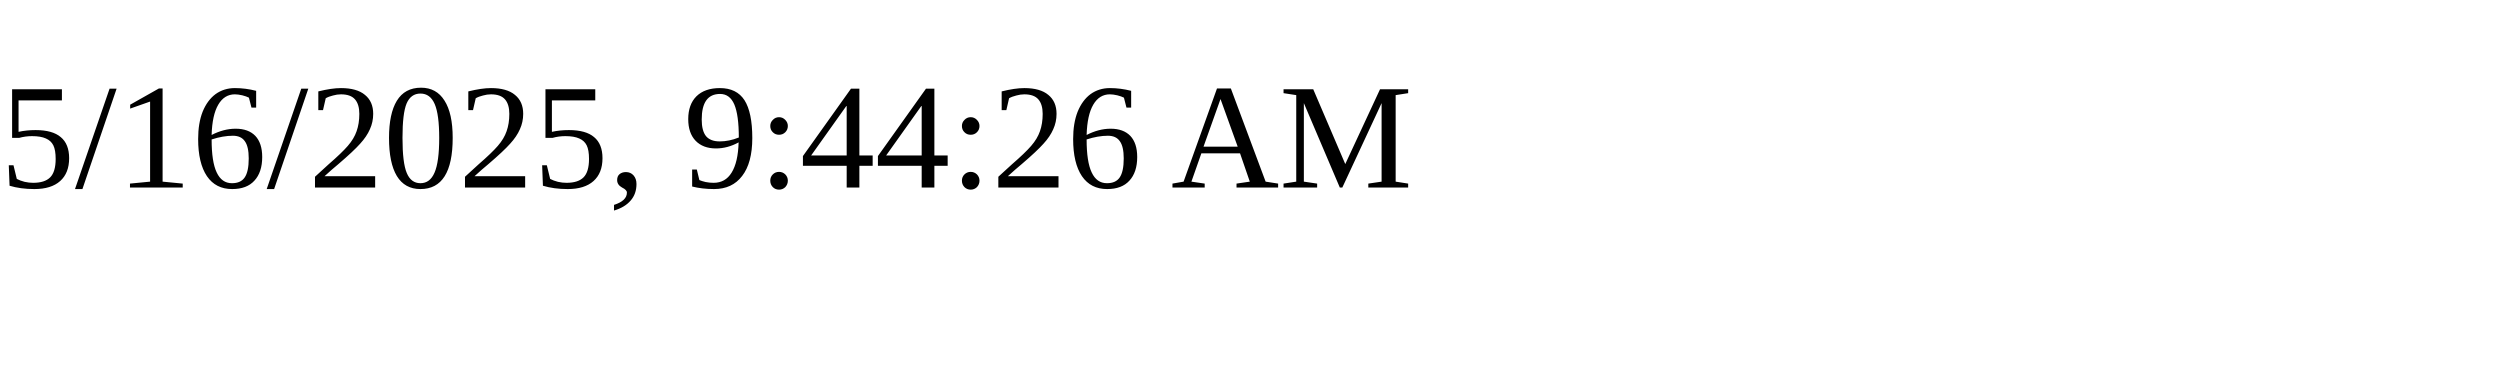
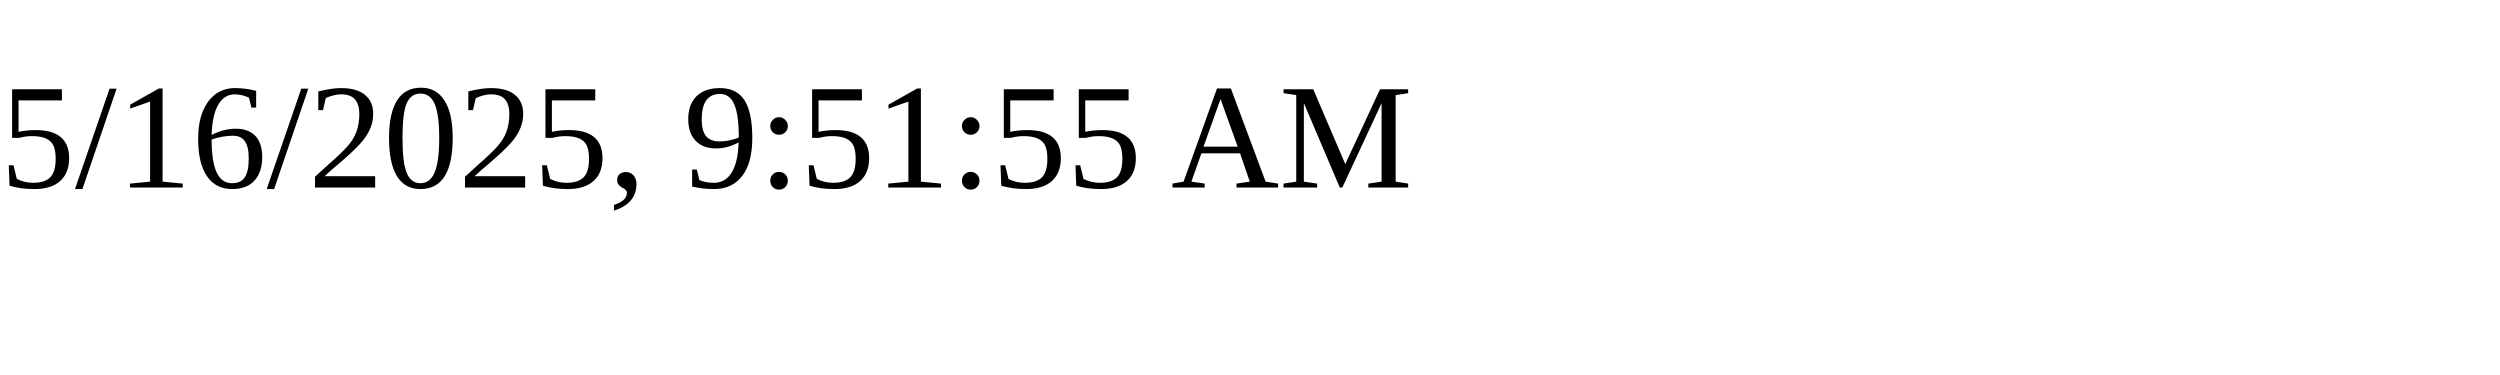
<svg xmlns="http://www.w3.org/2000/svg" height="30" width="200">
-   <text x="0" y="15">5/16/2025, 9:44:26 AM</text>
+   <text x="0" y="15">5/16/2025, 9:51:55 AM</text>
</svg>
